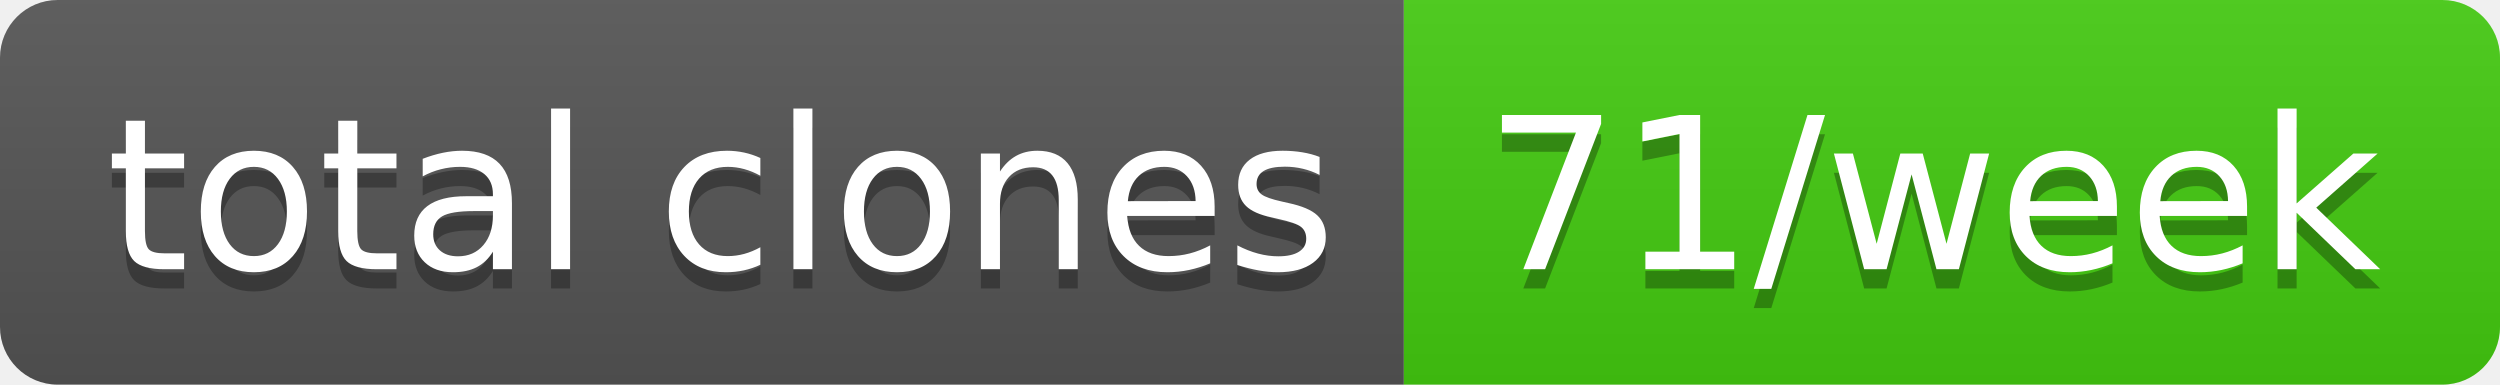
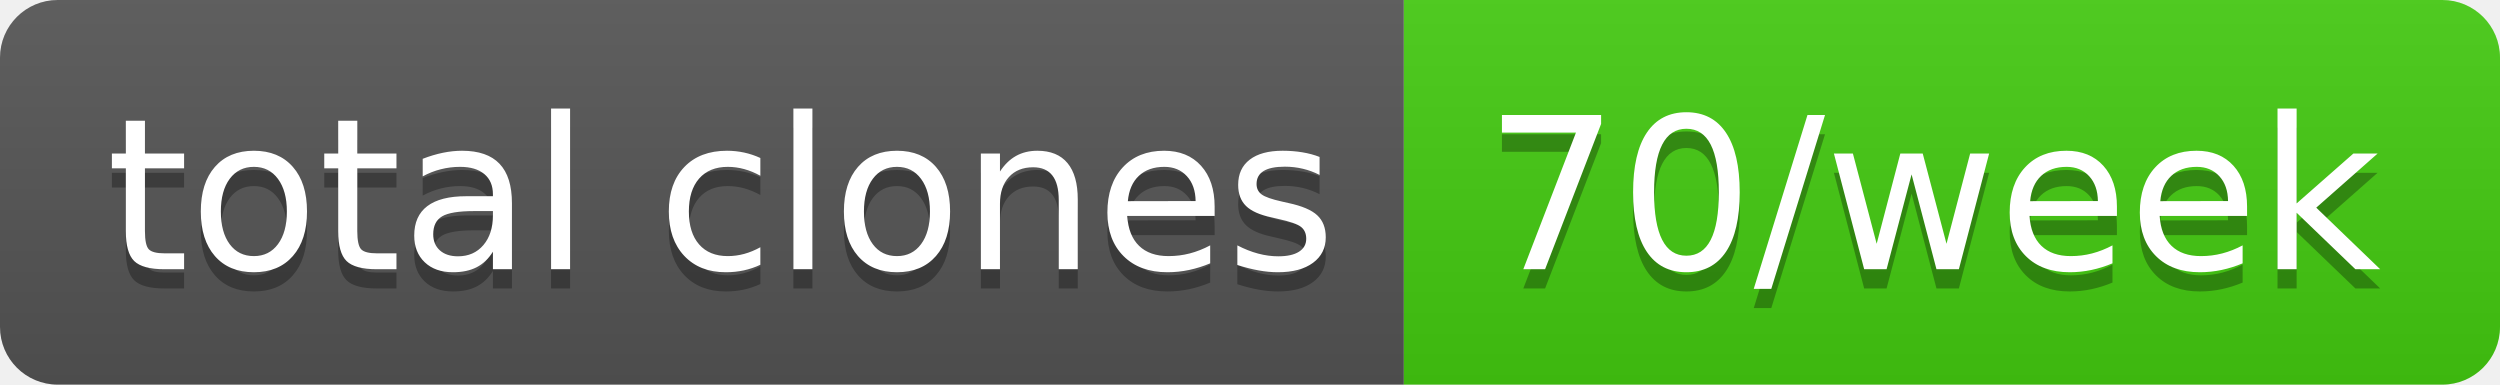
- <svg xmlns="http://www.w3.org/2000/svg" width="130" height="20" role="img" aria-label="total clones: 71/week">
+ <svg xmlns="http://www.w3.org/2000/svg" width="130" height="20" role="img" aria-label="total clones: 70/week">
  <linearGradient id="s" x2="0" y2="100%">
    <stop offset="0" stop-color="#bbb" stop-opacity=".1" />
    <stop offset="1" stop-opacity=".1" />
  </linearGradient>
  <clipPath id="r">
    <rect width="130" height="20" rx="3" fill="#fff" />
  </clipPath>
  <g clip-path="url(#r)">
    <rect width="73" height="20" fill="#555" />
    <rect x="73" width="57" height="20" fill="#4c1" />
    <rect width="130" height="20" fill="url(#s)" />
  </g>
  <g fill="#fff" text-anchor="middle" font-family="Verdana,Geneva,DejaVu Sans,sans-serif" text-rendering="geometricPrecision" font-size="110">
    <text aria-hidden="true" x="375" y="150" fill="#010101" fill-opacity=".3" transform="scale(.1)" textLength="630">total clones</text>
    <text x="375" y="140" transform="scale(.1)" fill="#fff" textLength="630">total clones</text>
-     <text aria-hidden="true" x="1005" y="150" fill="#010101" fill-opacity=".3" transform="scale(.1)" textLength="470">71/week</text>
-     <text x="1005" y="140" transform="scale(.1)" fill="#fff" textLength="470">71/week</text>
+     <text aria-hidden="true" x="1005" y="150" fill="#010101" fill-opacity=".3" transform="scale(.1)" textLength="470">70/week</text>
+     <text x="1005" y="140" transform="scale(.1)" fill="#fff" textLength="470">70/week</text>
  </g>
</svg>
